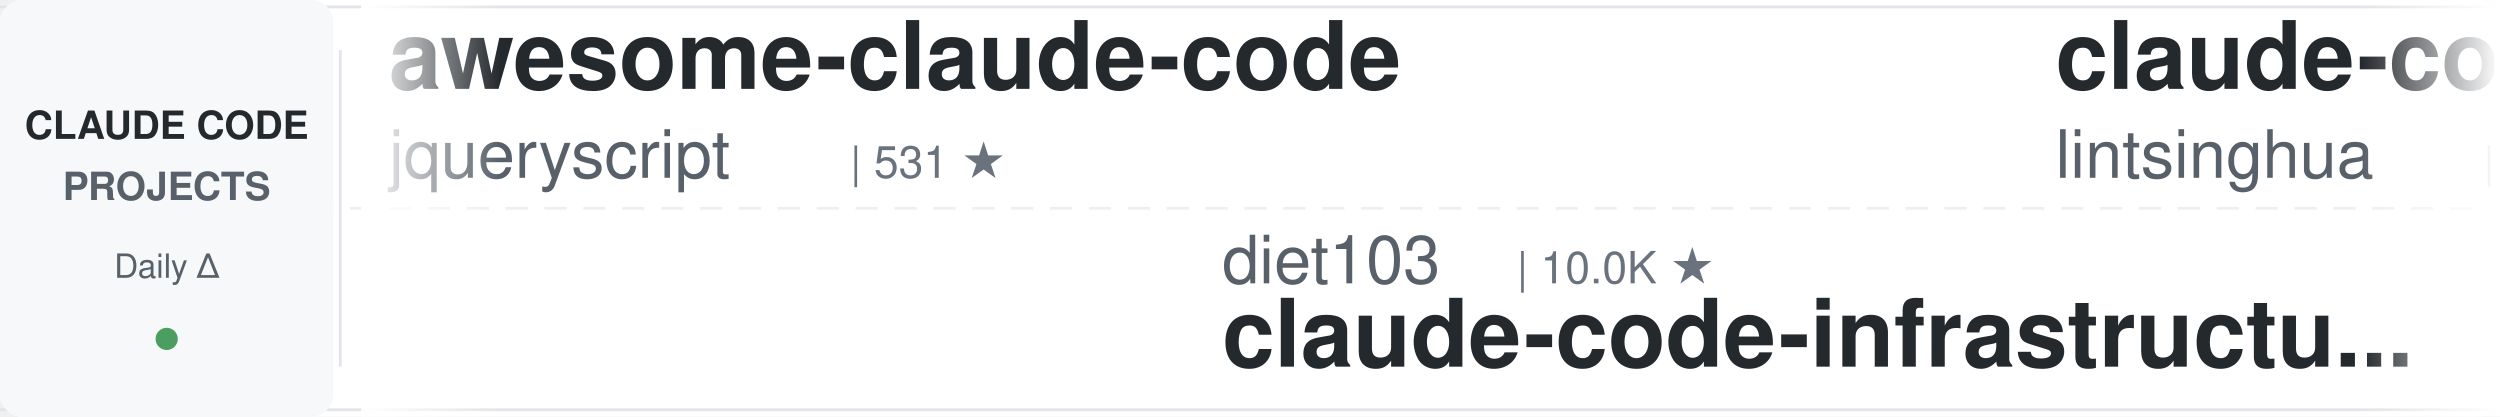
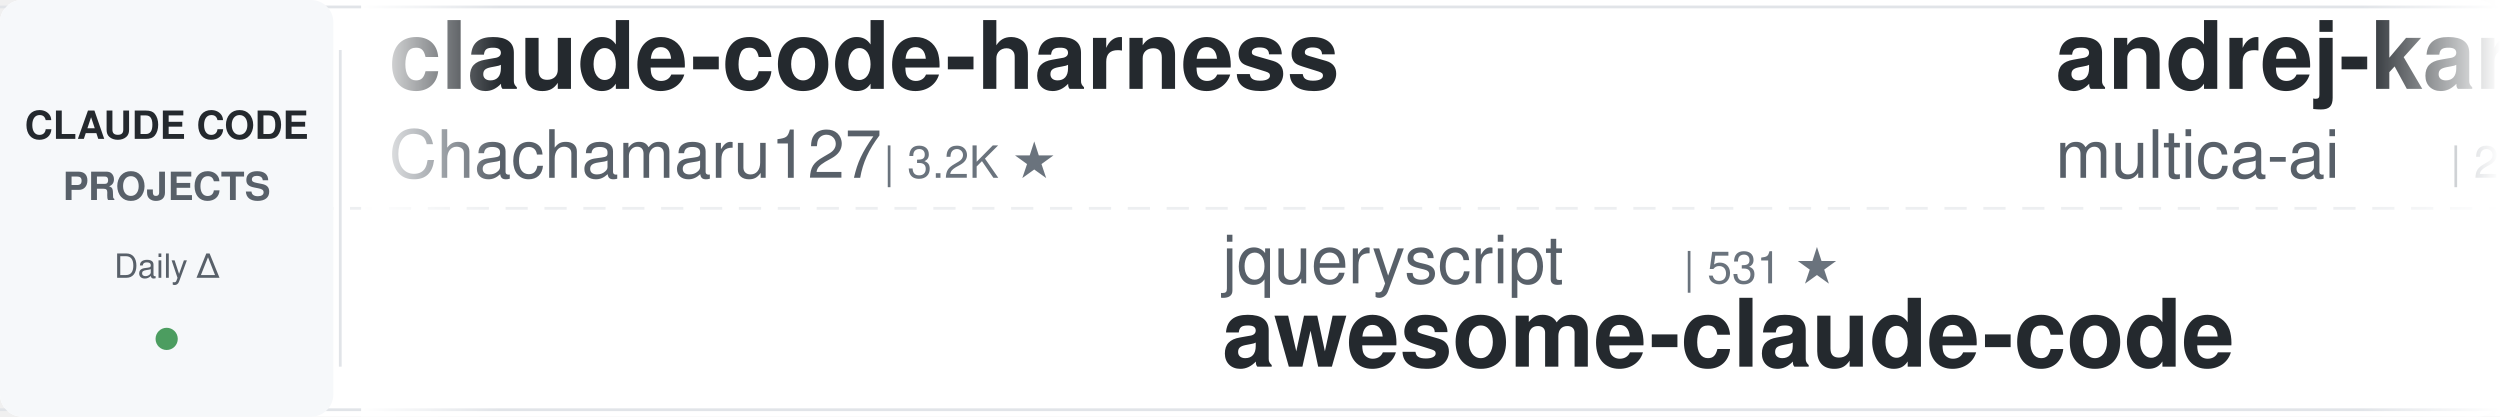
<svg xmlns="http://www.w3.org/2000/svg" width="900" height="150">
  <defs>
    <linearGradient id="leftFade" x1="0%" y1="0%" x2="100%" y2="0%">
      <stop offset="0%" style="stop-color:#ffffff;stop-opacity:1" />
      <stop offset="100%" style="stop-color:#ffffff;stop-opacity:0" />
    </linearGradient>
    <linearGradient id="rightFade" x1="0%" y1="0%" x2="100%" y2="0%">
      <stop offset="0%" style="stop-color:#ffffff;stop-opacity:0" />
      <stop offset="100%" style="stop-color:#ffffff;stop-opacity:1" />
    </linearGradient>
  </defs>
  <rect width="900" height="150" fill="#ffffff" rx="8" />
  <rect x="0" y="2" width="900" height="1" fill="#e1e4e8" />
  <rect x="0" y="147" width="900" height="1" fill="#e1e4e8" />
  <line x1="0" y1="75" x2="900" y2="75" stroke="#e1e4e8" stroke-width="1" stroke-dasharray="8 6" opacity="0.6" />
  <rect x="0" y="0" width="120" height="150" fill="#f6f8fa" rx="8" />
  <text x="60" y="50" font-family="-apple-system, BlinkMacSystemFont, 'Segoe UI', Helvetica, Arial, sans-serif" font-size="14" font-weight="600" fill="#24292e" text-anchor="middle">CLAUDE CODE</text>
  <text x="60" y="72" font-family="-apple-system, BlinkMacSystemFont, 'Segoe UI', Helvetica, Arial, sans-serif" font-size="14" font-weight="600" fill="#586069" text-anchor="middle">PROJECTS</text>
  <text x="60" y="100" font-family="-apple-system, BlinkMacSystemFont, 'Segoe UI', Helvetica, Arial, sans-serif" font-size="12" font-weight="500" fill="#586069" text-anchor="middle">Daily Δ</text>
  <circle cx="60" cy="122" r="4" fill="#22863a" opacity="0.8" />
  <rect x="122" y="18" width="1" height="114" fill="#e1e4e8" />
  <clipPath id="tickerClip">
    <rect x="130" y="0" width="770" height="150" />
  </clipPath>
  <g clip-path="url(#tickerClip)">
    <g id="tickerItems">
      <animateTransform attributeName="transform" attributeType="XML" type="translate" from="0 0" to="-3000 0" dur="54s" repeatCount="indefinite" />
      <g transform="translate(0, 0)">
-         <text x="140" y="32" font-family="-apple-system, BlinkMacSystemFont, 'Segoe UI', Helvetica, Arial, sans-serif" font-size="34" font-weight="600" fill="#24292e">awesome-claude-code</text>
-         <text x="140" y="64" font-family="-apple-system, BlinkMacSystemFont, 'Segoe UI', Helvetica, Arial, sans-serif" font-size="24" font-weight="400" fill="#586069">jqueryscript</text>
-         <text x="306" y="64" font-family="-apple-system, BlinkMacSystemFont, 'Segoe UI', Helvetica, Arial, sans-serif" font-size="16" font-weight="500" fill="#6a737d">| 531 ★</text>
+         <text x="140" y="32" font-family="-apple-system, BlinkMacSystemFont, 'Segoe UI', Helvetica, Arial, sans-serif" font-size="34" font-weight="600" fill="#24292e">claude-code-harness</text>
+         <text x="140" y="64" font-family="-apple-system, BlinkMacSystemFont, 'Segoe UI', Helvetica, Arial, sans-serif" font-size="24" font-weight="400" fill="#586069">Chachamaru127</text>
+         <text x="318" y="64" font-family="-apple-system, BlinkMacSystemFont, 'Segoe UI', Helvetica, Arial, sans-serif" font-size="16" font-weight="500" fill="#6a737d">| 3.2K ★</text>
      </g>
      <g transform="translate(300, 0)">
-         <text x="140" y="102" font-family="-apple-system, BlinkMacSystemFont, 'Segoe UI', Helvetica, Arial, sans-serif" font-size="24" font-weight="400" fill="#586069">diet103</text>
-         <text x="246" y="102" font-family="-apple-system, BlinkMacSystemFont, 'Segoe UI', Helvetica, Arial, sans-serif" font-size="16" font-weight="500" fill="#6a737d">| 10.0K ★</text>
-         <text x="140" y="132" font-family="-apple-system, BlinkMacSystemFont, 'Segoe UI', Helvetica, Arial, sans-serif" font-size="34" font-weight="600" fill="#24292e">claude-code-infrastructu...</text>
+         <text x="140" y="102" font-family="-apple-system, BlinkMacSystemFont, 'Segoe UI', Helvetica, Arial, sans-serif" font-size="24" font-weight="400" fill="#586069">jqueryscript</text>
+         <text x="306" y="102" font-family="-apple-system, BlinkMacSystemFont, 'Segoe UI', Helvetica, Arial, sans-serif" font-size="16" font-weight="500" fill="#6a737d">| 531 ★</text>
+         <text x="140" y="132" font-family="-apple-system, BlinkMacSystemFont, 'Segoe UI', Helvetica, Arial, sans-serif" font-size="34" font-weight="600" fill="#24292e">awesome-claude-code</text>
      </g>
      <g transform="translate(600, 0)">
-         <text x="140" y="32" font-family="-apple-system, BlinkMacSystemFont, 'Segoe UI', Helvetica, Arial, sans-serif" font-size="34" font-weight="600" fill="#24292e">claude-code-book</text>
-         <text x="140" y="64" font-family="-apple-system, BlinkMacSystemFont, 'Segoe UI', Helvetica, Arial, sans-serif" font-size="24" font-weight="400" fill="#586069">lintsinghua</text>
-         <text x="294" y="64" font-family="-apple-system, BlinkMacSystemFont, 'Segoe UI', Helvetica, Arial, sans-serif" font-size="16" font-weight="500" fill="#6a737d">| 4.3K ★</text>
+         <text x="140" y="32" font-family="-apple-system, BlinkMacSystemFont, 'Segoe UI', Helvetica, Arial, sans-serif" font-size="34" font-weight="600" fill="#24292e">andrej-karpathy-skills</text>
+         <text x="140" y="64" font-family="-apple-system, BlinkMacSystemFont, 'Segoe UI', Helvetica, Arial, sans-serif" font-size="24" font-weight="400" fill="#586069">multica-ai</text>
+         <text x="282" y="64" font-family="-apple-system, BlinkMacSystemFont, 'Segoe UI', Helvetica, Arial, sans-serif" font-size="16" font-weight="500" fill="#6a737d">| 220.4K ★</text>
      </g>
      <g transform="translate(900, 0)">
-         <text x="140" y="102" font-family="-apple-system, BlinkMacSystemFont, 'Segoe UI', Helvetica, Arial, sans-serif" font-size="24" font-weight="400" fill="#586069">kodu-ai</text>
-         <text x="246" y="102" font-family="-apple-system, BlinkMacSystemFont, 'Segoe UI', Helvetica, Arial, sans-serif" font-size="16" font-weight="500" fill="#6a737d">| 5.2K ★</text>
-         <text x="140" y="132" font-family="-apple-system, BlinkMacSystemFont, 'Segoe UI', Helvetica, Arial, sans-serif" font-size="34" font-weight="600" fill="#24292e">claude-coder</text>
+         <text x="140" y="102" font-family="-apple-system, BlinkMacSystemFont, 'Segoe UI', Helvetica, Arial, sans-serif" font-size="24" font-weight="400" fill="#586069">VILA-Lab</text>
+         <text x="258" y="102" font-family="-apple-system, BlinkMacSystemFont, 'Segoe UI', Helvetica, Arial, sans-serif" font-size="16" font-weight="500" fill="#6a737d">| 2.2K ★</text>
+         <text x="140" y="132" font-family="-apple-system, BlinkMacSystemFont, 'Segoe UI', Helvetica, Arial, sans-serif" font-size="34" font-weight="600" fill="#24292e">Dive-into-Claude-Code</text>
      </g>
      <g transform="translate(1200, 0)">
-         <text x="140" y="32" font-family="-apple-system, BlinkMacSystemFont, 'Segoe UI', Helvetica, Arial, sans-serif" font-size="34" font-weight="600" fill="#24292e">claude-code-proxy</text>
-         <text x="140" y="64" font-family="-apple-system, BlinkMacSystemFont, 'Segoe UI', Helvetica, Arial, sans-serif" font-size="24" font-weight="400" fill="#586069">1rgs</text>
-         <text x="210" y="64" font-family="-apple-system, BlinkMacSystemFont, 'Segoe UI', Helvetica, Arial, sans-serif" font-size="16" font-weight="500" fill="#6a737d">| 3.8K ★</text>
+         <text x="140" y="32" font-family="-apple-system, BlinkMacSystemFont, 'Segoe UI', Helvetica, Arial, sans-serif" font-size="34" font-weight="600" fill="#24292e">pi-vs-claude-code</text>
+         <text x="140" y="64" font-family="-apple-system, BlinkMacSystemFont, 'Segoe UI', Helvetica, Arial, sans-serif" font-size="24" font-weight="400" fill="#586069">disler</text>
+         <text x="234" y="64" font-family="-apple-system, BlinkMacSystemFont, 'Segoe UI', Helvetica, Arial, sans-serif" font-size="16" font-weight="500" fill="#6a737d">| 1.7K ★</text>
      </g>
      <g transform="translate(1500, 0)">
-         <text x="140" y="102" font-family="-apple-system, BlinkMacSystemFont, 'Segoe UI', Helvetica, Arial, sans-serif" font-size="24" font-weight="400" fill="#586069">https-deeplearning-ai</text>
-         <text x="414" y="102" font-family="-apple-system, BlinkMacSystemFont, 'Segoe UI', Helvetica, Arial, sans-serif" font-size="16" font-weight="500" fill="#6a737d">| 556 ★</text>
-         <text x="140" y="132" font-family="-apple-system, BlinkMacSystemFont, 'Segoe UI', Helvetica, Arial, sans-serif" font-size="34" font-weight="600" fill="#24292e">sc-claude-code-files</text>
-       </g>
-       <g transform="translate(1800, 0)">
-         <text x="140" y="32" font-family="-apple-system, BlinkMacSystemFont, 'Segoe UI', Helvetica, Arial, sans-serif" font-size="34" font-weight="600" fill="#24292e">andrej-karpathy-skills</text>
-         <text x="140" y="64" font-family="-apple-system, BlinkMacSystemFont, 'Segoe UI', Helvetica, Arial, sans-serif" font-size="24" font-weight="400" fill="#586069">multica-ai</text>
-         <text x="282" y="64" font-family="-apple-system, BlinkMacSystemFont, 'Segoe UI', Helvetica, Arial, sans-serif" font-size="16" font-weight="500" fill="#6a737d">| 220.3K ★</text>
-       </g>
-       <g transform="translate(2100, 0)">
-         <text x="140" y="102" font-family="-apple-system, BlinkMacSystemFont, 'Segoe UI', Helvetica, Arial, sans-serif" font-size="24" font-weight="400" fill="#586069">xu-xiang</text>
-         <text x="258" y="102" font-family="-apple-system, BlinkMacSystemFont, 'Segoe UI', Helvetica, Arial, sans-serif" font-size="16" font-weight="500" fill="#6a737d">| 2.0K ★</text>
-         <text x="140" y="132" font-family="-apple-system, BlinkMacSystemFont, 'Segoe UI', Helvetica, Arial, sans-serif" font-size="34" font-weight="600" fill="#24292e">everything-claude-code-z...</text>
-       </g>
-       <g transform="translate(2400, 0)">
-         <text x="140" y="32" font-family="-apple-system, BlinkMacSystemFont, 'Segoe UI', Helvetica, Arial, sans-serif" font-size="34" font-weight="600" fill="#24292e">claude-code-hooks-master...</text>
-         <text x="140" y="64" font-family="-apple-system, BlinkMacSystemFont, 'Segoe UI', Helvetica, Arial, sans-serif" font-size="24" font-weight="400" fill="#586069">disler</text>
-         <text x="234" y="64" font-family="-apple-system, BlinkMacSystemFont, 'Segoe UI', Helvetica, Arial, sans-serif" font-size="16" font-weight="500" fill="#6a737d">| 3.9K ★</text>
-       </g>
-       <g transform="translate(2700, 0)">
        <text x="140" y="102" font-family="-apple-system, BlinkMacSystemFont, 'Segoe UI', Helvetica, Arial, sans-serif" font-size="24" font-weight="400" fill="#586069">huangserva</text>
        <text x="282" y="102" font-family="-apple-system, BlinkMacSystemFont, 'Segoe UI', Helvetica, Arial, sans-serif" font-size="16" font-weight="500" fill="#6a737d">| 629 ★</text>
        <text x="140" y="132" font-family="-apple-system, BlinkMacSystemFont, 'Segoe UI', Helvetica, Arial, sans-serif" font-size="34" font-weight="600" fill="#24292e">claude-code-cli</text>
      </g>
+       <g transform="translate(1800, 0)">
+         <text x="140" y="32" font-family="-apple-system, BlinkMacSystemFont, 'Segoe UI', Helvetica, Arial, sans-serif" font-size="34" font-weight="600" fill="#24292e">ECC</text>
+         <text x="140" y="64" font-family="-apple-system, BlinkMacSystemFont, 'Segoe UI', Helvetica, Arial, sans-serif" font-size="24" font-weight="400" fill="#586069">affaan-m</text>
+         <text x="258" y="64" font-family="-apple-system, BlinkMacSystemFont, 'Segoe UI', Helvetica, Arial, sans-serif" font-size="16" font-weight="500" fill="#6a737d">| 281.4K ★</text>
+       </g>
+       <g transform="translate(2100, 0)">
+         <text x="140" y="102" font-family="-apple-system, BlinkMacSystemFont, 'Segoe UI', Helvetica, Arial, sans-serif" font-size="24" font-weight="400" fill="#586069">shanraisshan</text>
+         <text x="306" y="102" font-family="-apple-system, BlinkMacSystemFont, 'Segoe UI', Helvetica, Arial, sans-serif" font-size="16" font-weight="500" fill="#6a737d">| 67.6K ★</text>
+         <text x="140" y="132" font-family="-apple-system, BlinkMacSystemFont, 'Segoe UI', Helvetica, Arial, sans-serif" font-size="34" font-weight="600" fill="#24292e">claude-code-best-practic...</text>
+       </g>
+       <g transform="translate(2400, 0)">
+         <text x="140" y="32" font-family="-apple-system, BlinkMacSystemFont, 'Segoe UI', Helvetica, Arial, sans-serif" font-size="34" font-weight="600" fill="#24292e">claude-code-spec-workflo...</text>
+         <text x="140" y="64" font-family="-apple-system, BlinkMacSystemFont, 'Segoe UI', Helvetica, Arial, sans-serif" font-size="24" font-weight="400" fill="#586069">Pimzino</text>
+         <text x="246" y="64" font-family="-apple-system, BlinkMacSystemFont, 'Segoe UI', Helvetica, Arial, sans-serif" font-size="16" font-weight="500" fill="#6a737d">| 3.9K ★</text>
+       </g>
+       <g transform="translate(2700, 0)">
+         <text x="140" y="102" font-family="-apple-system, BlinkMacSystemFont, 'Segoe UI', Helvetica, Arial, sans-serif" font-size="24" font-weight="400" fill="#586069">Alishahryar1</text>
+         <text x="306" y="102" font-family="-apple-system, BlinkMacSystemFont, 'Segoe UI', Helvetica, Arial, sans-serif" font-size="16" font-weight="500" fill="#6a737d">| 61.0K ★</text>
+         <text x="140" y="132" font-family="-apple-system, BlinkMacSystemFont, 'Segoe UI', Helvetica, Arial, sans-serif" font-size="34" font-weight="600" fill="#24292e">free-claude-code</text>
+       </g>
      <g transform="translate(3000, 0)">
-         <text x="140" y="32" font-family="-apple-system, BlinkMacSystemFont, 'Segoe UI', Helvetica, Arial, sans-serif" font-size="34" font-weight="600" fill="#24292e">awesome-claude-code</text>
-         <text x="140" y="64" font-family="-apple-system, BlinkMacSystemFont, 'Segoe UI', Helvetica, Arial, sans-serif" font-size="24" font-weight="400" fill="#586069">jqueryscript</text>
-         <text x="306" y="64" font-family="-apple-system, BlinkMacSystemFont, 'Segoe UI', Helvetica, Arial, sans-serif" font-size="16" font-weight="500" fill="#6a737d">| 531 ★</text>
+         <text x="140" y="32" font-family="-apple-system, BlinkMacSystemFont, 'Segoe UI', Helvetica, Arial, sans-serif" font-size="34" font-weight="600" fill="#24292e">claude-code-harness</text>
+         <text x="140" y="64" font-family="-apple-system, BlinkMacSystemFont, 'Segoe UI', Helvetica, Arial, sans-serif" font-size="24" font-weight="400" fill="#586069">Chachamaru127</text>
+         <text x="318" y="64" font-family="-apple-system, BlinkMacSystemFont, 'Segoe UI', Helvetica, Arial, sans-serif" font-size="16" font-weight="500" fill="#6a737d">| 3.2K ★</text>
      </g>
      <g transform="translate(3300, 0)">
-         <text x="140" y="102" font-family="-apple-system, BlinkMacSystemFont, 'Segoe UI', Helvetica, Arial, sans-serif" font-size="24" font-weight="400" fill="#586069">diet103</text>
-         <text x="246" y="102" font-family="-apple-system, BlinkMacSystemFont, 'Segoe UI', Helvetica, Arial, sans-serif" font-size="16" font-weight="500" fill="#6a737d">| 10.0K ★</text>
-         <text x="140" y="132" font-family="-apple-system, BlinkMacSystemFont, 'Segoe UI', Helvetica, Arial, sans-serif" font-size="34" font-weight="600" fill="#24292e">claude-code-infrastructu...</text>
+         <text x="140" y="102" font-family="-apple-system, BlinkMacSystemFont, 'Segoe UI', Helvetica, Arial, sans-serif" font-size="24" font-weight="400" fill="#586069">jqueryscript</text>
+         <text x="306" y="102" font-family="-apple-system, BlinkMacSystemFont, 'Segoe UI', Helvetica, Arial, sans-serif" font-size="16" font-weight="500" fill="#6a737d">| 531 ★</text>
+         <text x="140" y="132" font-family="-apple-system, BlinkMacSystemFont, 'Segoe UI', Helvetica, Arial, sans-serif" font-size="34" font-weight="600" fill="#24292e">awesome-claude-code</text>
      </g>
      <g transform="translate(3600, 0)">
-         <text x="140" y="32" font-family="-apple-system, BlinkMacSystemFont, 'Segoe UI', Helvetica, Arial, sans-serif" font-size="34" font-weight="600" fill="#24292e">claude-code-book</text>
-         <text x="140" y="64" font-family="-apple-system, BlinkMacSystemFont, 'Segoe UI', Helvetica, Arial, sans-serif" font-size="24" font-weight="400" fill="#586069">lintsinghua</text>
-         <text x="294" y="64" font-family="-apple-system, BlinkMacSystemFont, 'Segoe UI', Helvetica, Arial, sans-serif" font-size="16" font-weight="500" fill="#6a737d">| 4.3K ★</text>
+         <text x="140" y="32" font-family="-apple-system, BlinkMacSystemFont, 'Segoe UI', Helvetica, Arial, sans-serif" font-size="34" font-weight="600" fill="#24292e">andrej-karpathy-skills</text>
+         <text x="140" y="64" font-family="-apple-system, BlinkMacSystemFont, 'Segoe UI', Helvetica, Arial, sans-serif" font-size="24" font-weight="400" fill="#586069">multica-ai</text>
+         <text x="282" y="64" font-family="-apple-system, BlinkMacSystemFont, 'Segoe UI', Helvetica, Arial, sans-serif" font-size="16" font-weight="500" fill="#6a737d">| 220.4K ★</text>
      </g>
      <g transform="translate(3900, 0)">
-         <text x="140" y="102" font-family="-apple-system, BlinkMacSystemFont, 'Segoe UI', Helvetica, Arial, sans-serif" font-size="24" font-weight="400" fill="#586069">kodu-ai</text>
-         <text x="246" y="102" font-family="-apple-system, BlinkMacSystemFont, 'Segoe UI', Helvetica, Arial, sans-serif" font-size="16" font-weight="500" fill="#6a737d">| 5.2K ★</text>
-         <text x="140" y="132" font-family="-apple-system, BlinkMacSystemFont, 'Segoe UI', Helvetica, Arial, sans-serif" font-size="34" font-weight="600" fill="#24292e">claude-coder</text>
+         <text x="140" y="102" font-family="-apple-system, BlinkMacSystemFont, 'Segoe UI', Helvetica, Arial, sans-serif" font-size="24" font-weight="400" fill="#586069">VILA-Lab</text>
+         <text x="258" y="102" font-family="-apple-system, BlinkMacSystemFont, 'Segoe UI', Helvetica, Arial, sans-serif" font-size="16" font-weight="500" fill="#6a737d">| 2.2K ★</text>
+         <text x="140" y="132" font-family="-apple-system, BlinkMacSystemFont, 'Segoe UI', Helvetica, Arial, sans-serif" font-size="34" font-weight="600" fill="#24292e">Dive-into-Claude-Code</text>
      </g>
    </g>
  </g>
  <rect x="130" y="0" width="50" height="150" fill="url(#leftFade)" />
  <rect x="850" y="0" width="50" height="150" fill="url(#rightFade)" />
</svg>
